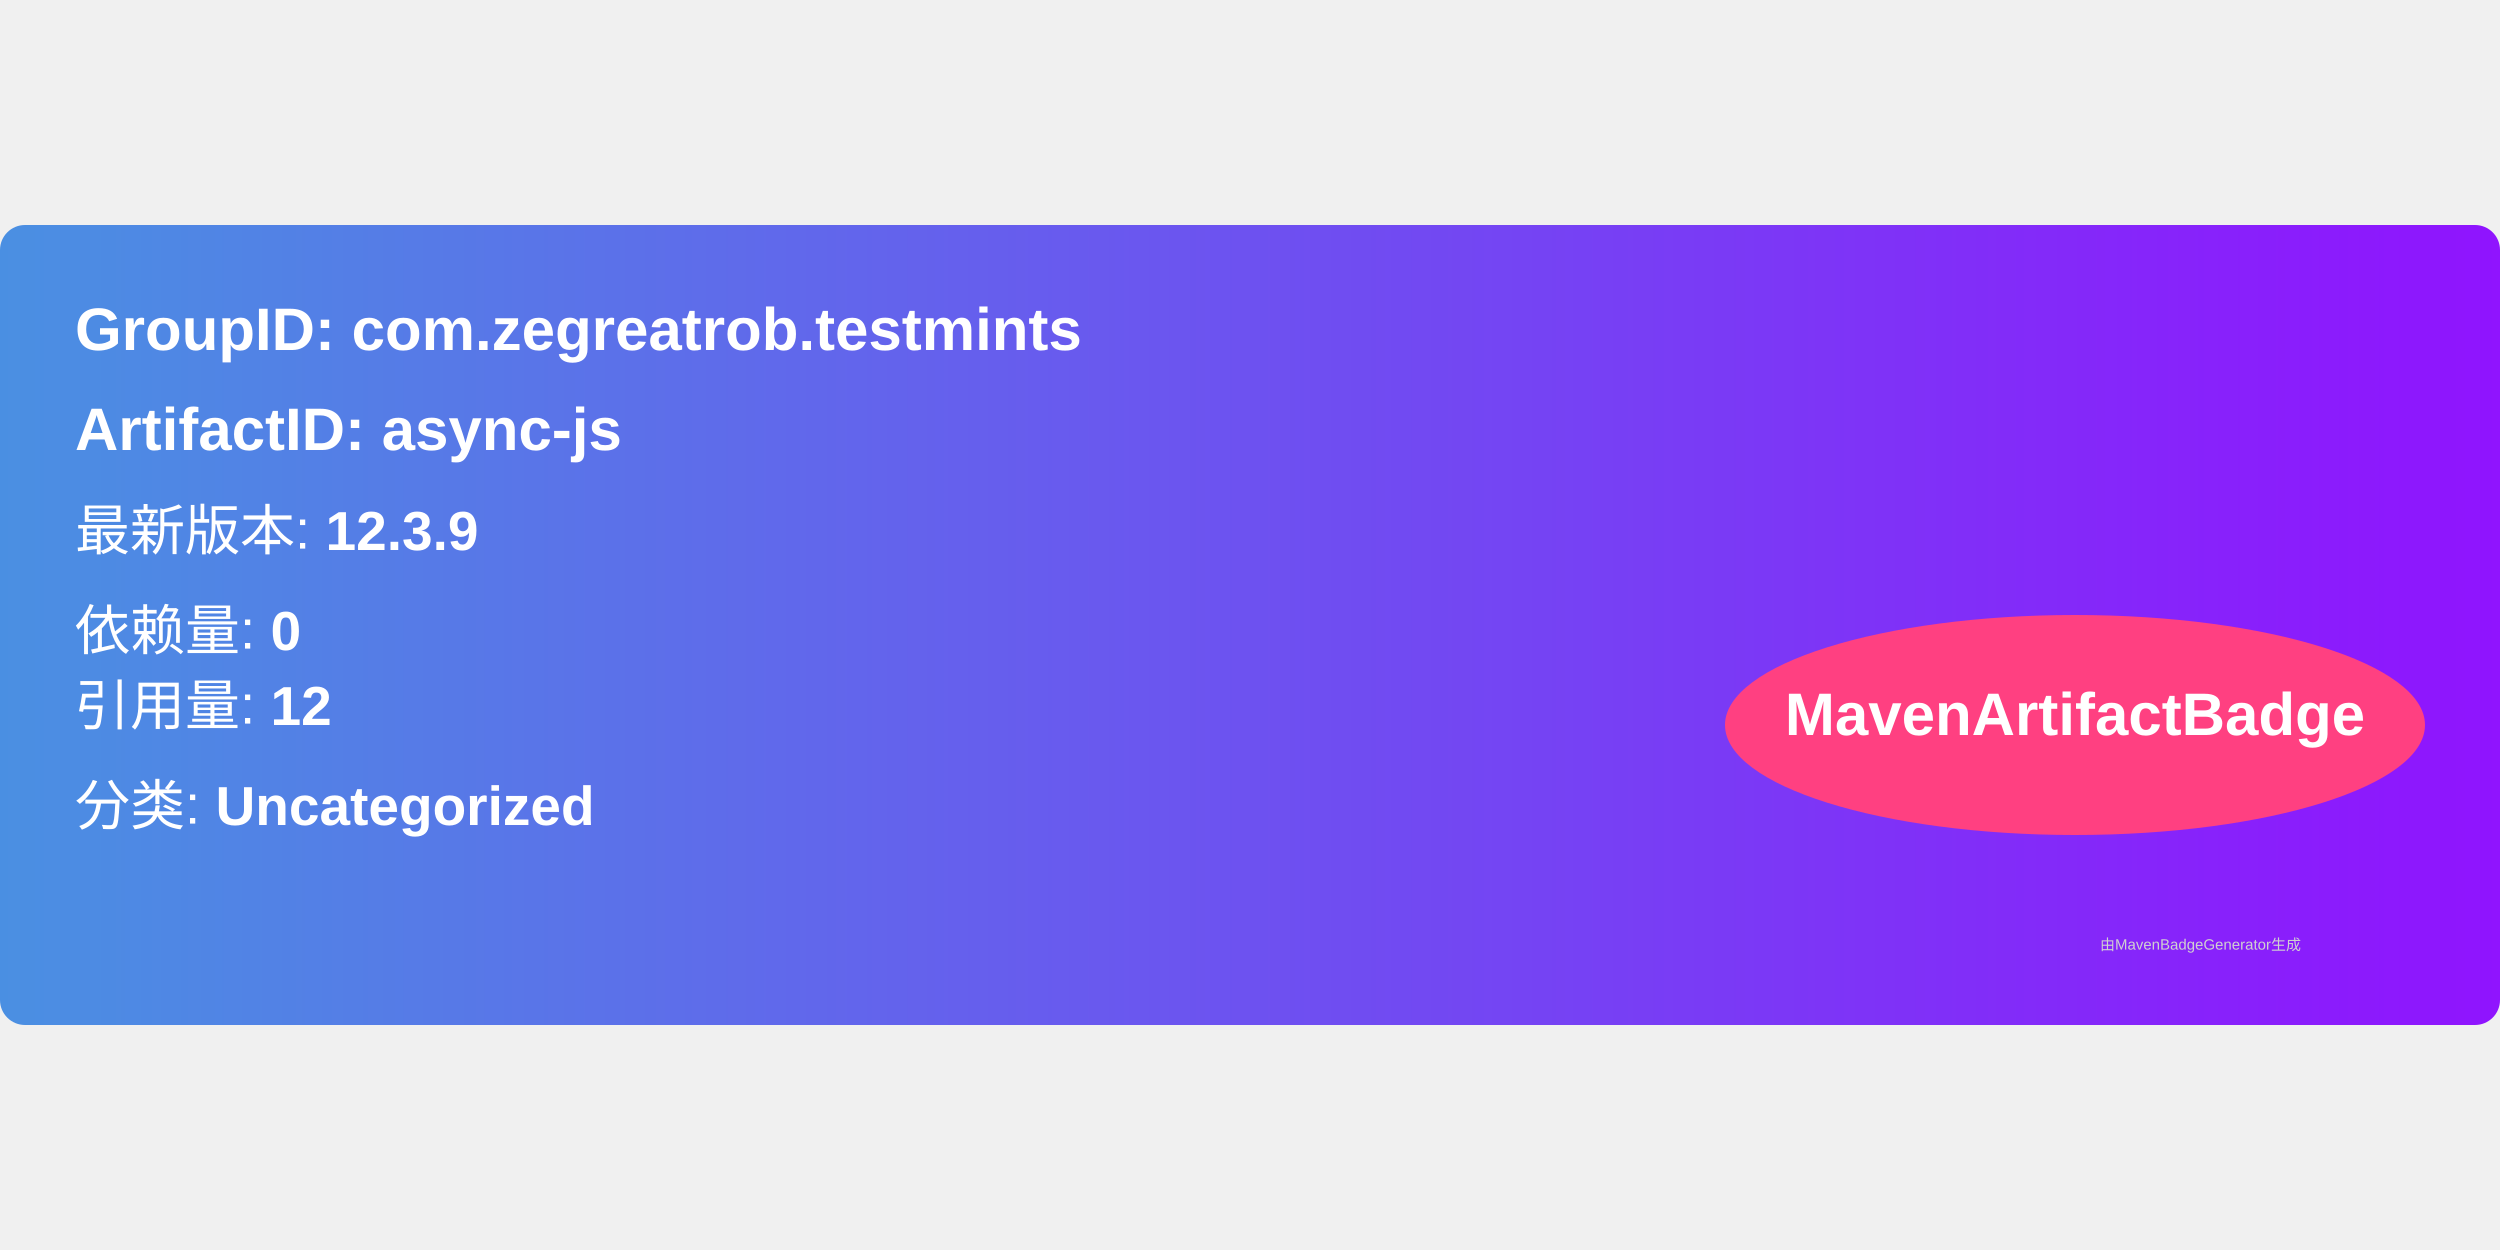
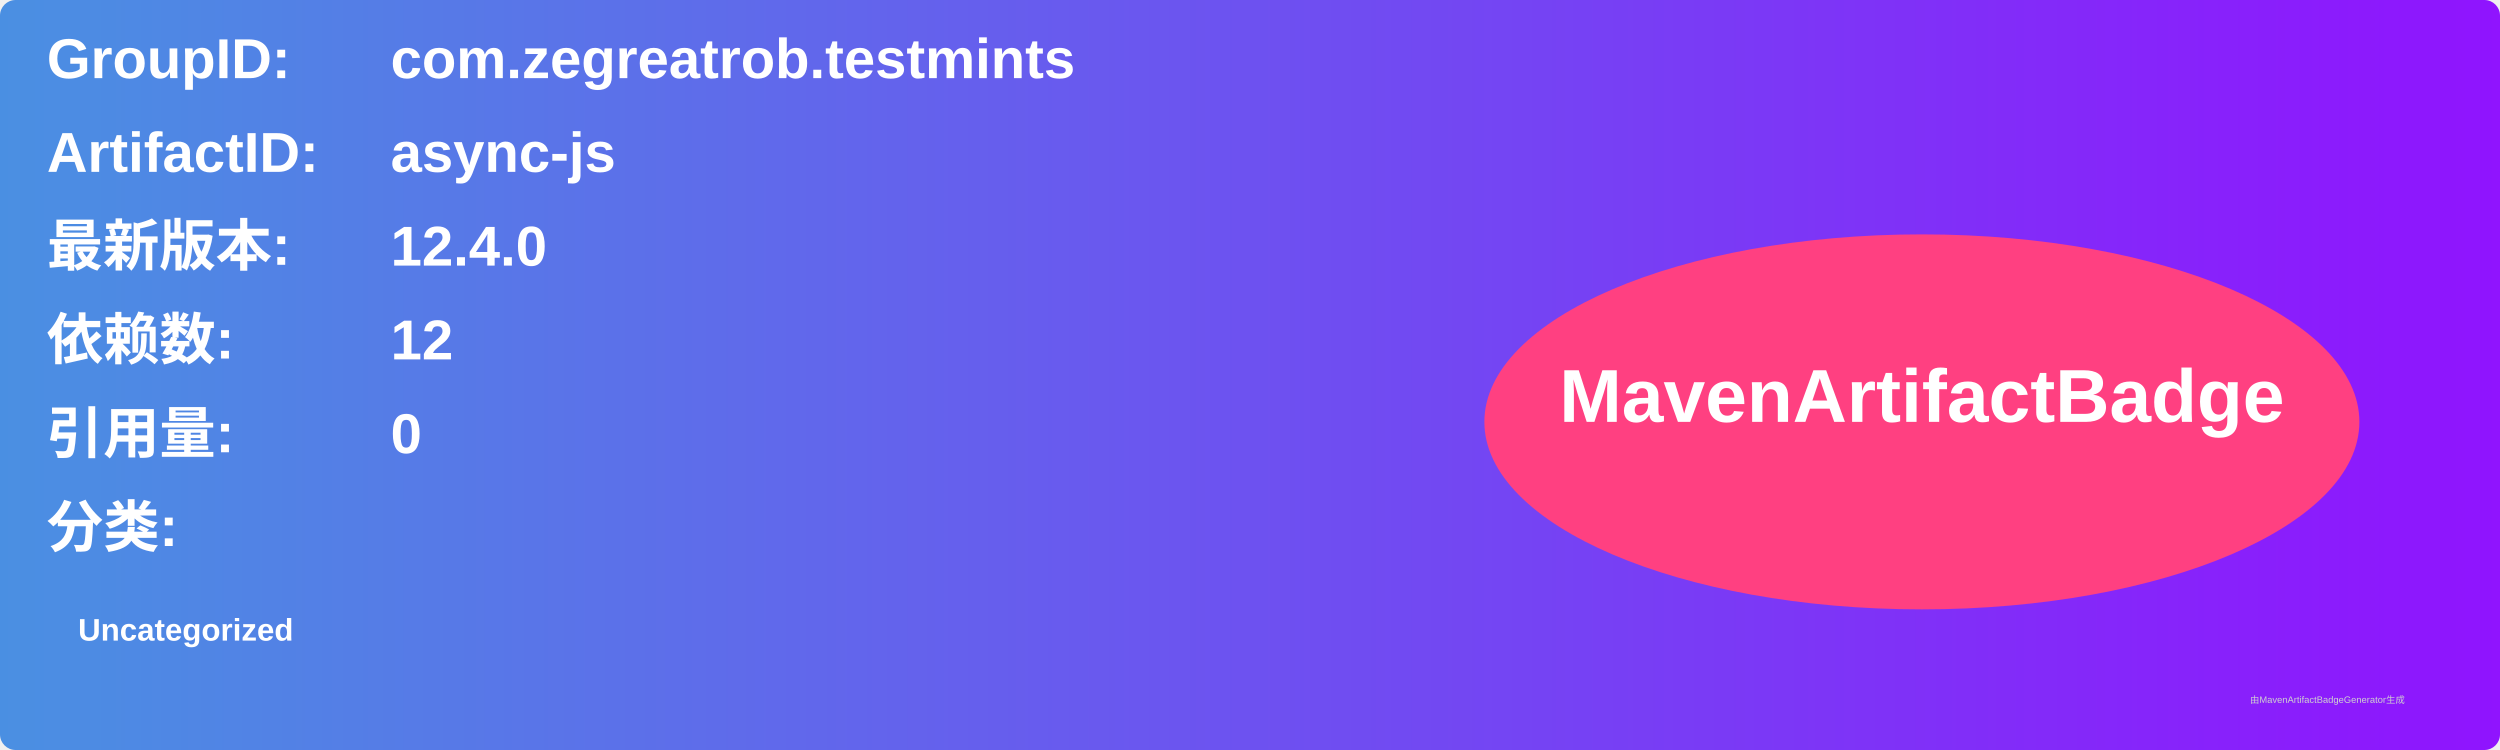
- <svg xmlns="http://www.w3.org/2000/svg" width="300" height="150" viewBox="0 0 500 160">
+ <svg xmlns="http://www.w3.org/2000/svg" width="800" height="240" viewBox="0 0 800 240">
  <linearGradient id="grad" x1="0%" y1="0%" x2="100%" y2="0%">
    <stop offset="0%" stop-color="#4a90e2" />
    <stop offset="100%" stop-color="#9013fe" />
  </linearGradient>
  <rect width="100%" height="100%" rx="5" ry="5" fill="url(#grad)" />
  <g transform="translate(15, 15)">
-     <text x="0" y="10" font-family="Arial" font-size="12" fill="white" font-weight="bold" width="260">
-       GroupID:   com.zegreatrob.testmints
+     <text x="0" y="10" font-family="Arial" font-size="18" fill="white" font-weight="bold" width="260">GroupID:</text>
+     <text x="110" y="10" font-family="Arial" font-size="18" fill="white" font-weight="bold" width="460">com.zegreatrob.testmints</text>
+     <text x="0" y="40" font-family="Arial" font-size="18" fill="white" font-weight="bold" width="260">ArtifactID:</text>
+     <text x="110" y="40" font-family="Arial" font-size="18" fill="white" font-weight="bold" width="460">async-js</text>
+     <text x="0" y="70" font-family="Arial" font-size="18" fill="white" font-weight="bold">最新版本:</text>
+     <text x="110" y="70" font-family="Arial" font-size="18" fill="white" font-weight="bold">
+       <tspan font-weight="bold">12.4.0</tspan>
    </text>
-     <text x="0" y="30" font-family="Arial" font-size="12" fill="white" font-weight="bold" width="260">
-       ArtifactID: async-js
+     <text x="0" y="100" font-family="Arial" font-size="18" fill="white" font-weight="bold">依赖数: </text>
+     <text x="110" y="100" font-family="Arial" font-size="18" fill="white">
+       <tspan font-weight="bold">12</tspan>
    </text>
-     <text x="0" y="50" font-family="Arial" font-size="11" fill="white">
-       最新版本: <tspan font-weight="bold">12.3.9</tspan>
+     <text x="0" y="130" font-family="Arial" font-size="18" fill="white" font-weight="bold">引用量: </text>
+     <text x="110" y="130" font-family="Arial" font-size="18" fill="white">
+       <tspan font-weight="bold">0</tspan>
    </text>
-     <text x="0" y="70" font-family="Arial" font-size="11" fill="white">
-       依赖量: <tspan font-weight="bold">0</tspan>
+     <text x="0" y="160" font-family="Arial" font-size="18" fill="white" font-weight="bold">分类:</text>
+     <text x="10" y="190" font-family="Arial" font-size="10" fill="white">
+       <tspan font-weight="bold">Uncategorized</tspan>
    </text>
-     <text x="0" y="85" font-family="Arial" font-size="11" fill="white">
-       引用量: <tspan font-weight="bold">12</tspan>
-     </text>
-     <text x="0" y="105" font-family="Arial" font-size="11" fill="white">
-       分类: <tspan font-weight="bold">Uncategorized</tspan>
-     </text>
-     <ellipse cx="400" cy="85" rx="70" ry="22" fill="#ff4081" />
-     <text x="400" y="87" text-anchor="middle" font-family="Arial" font-size="12" fill="white" font-weight="bold">MavenArtifactBadge</text>
+     <ellipse cx="600" cy="120" rx="140" ry="60" fill="#ff4081" />
+     <text x="600" y="120" text-anchor="middle" font-family="Arial" font-size="24" fill="white" font-weight="bold">MavenArtifactBadge</text>
  </g>
-   <text x="420" y="145" font-family="Arial" font-size="3" fill="#d0d0d0">
-     由MavenBadgeGenerator生成
-   </text>
+   <text x="720" y="225" font-family="Arial" font-size="3" fill="#d0d0d0">由MavenArtifactBadgeGenerator生成</text>
</svg>
